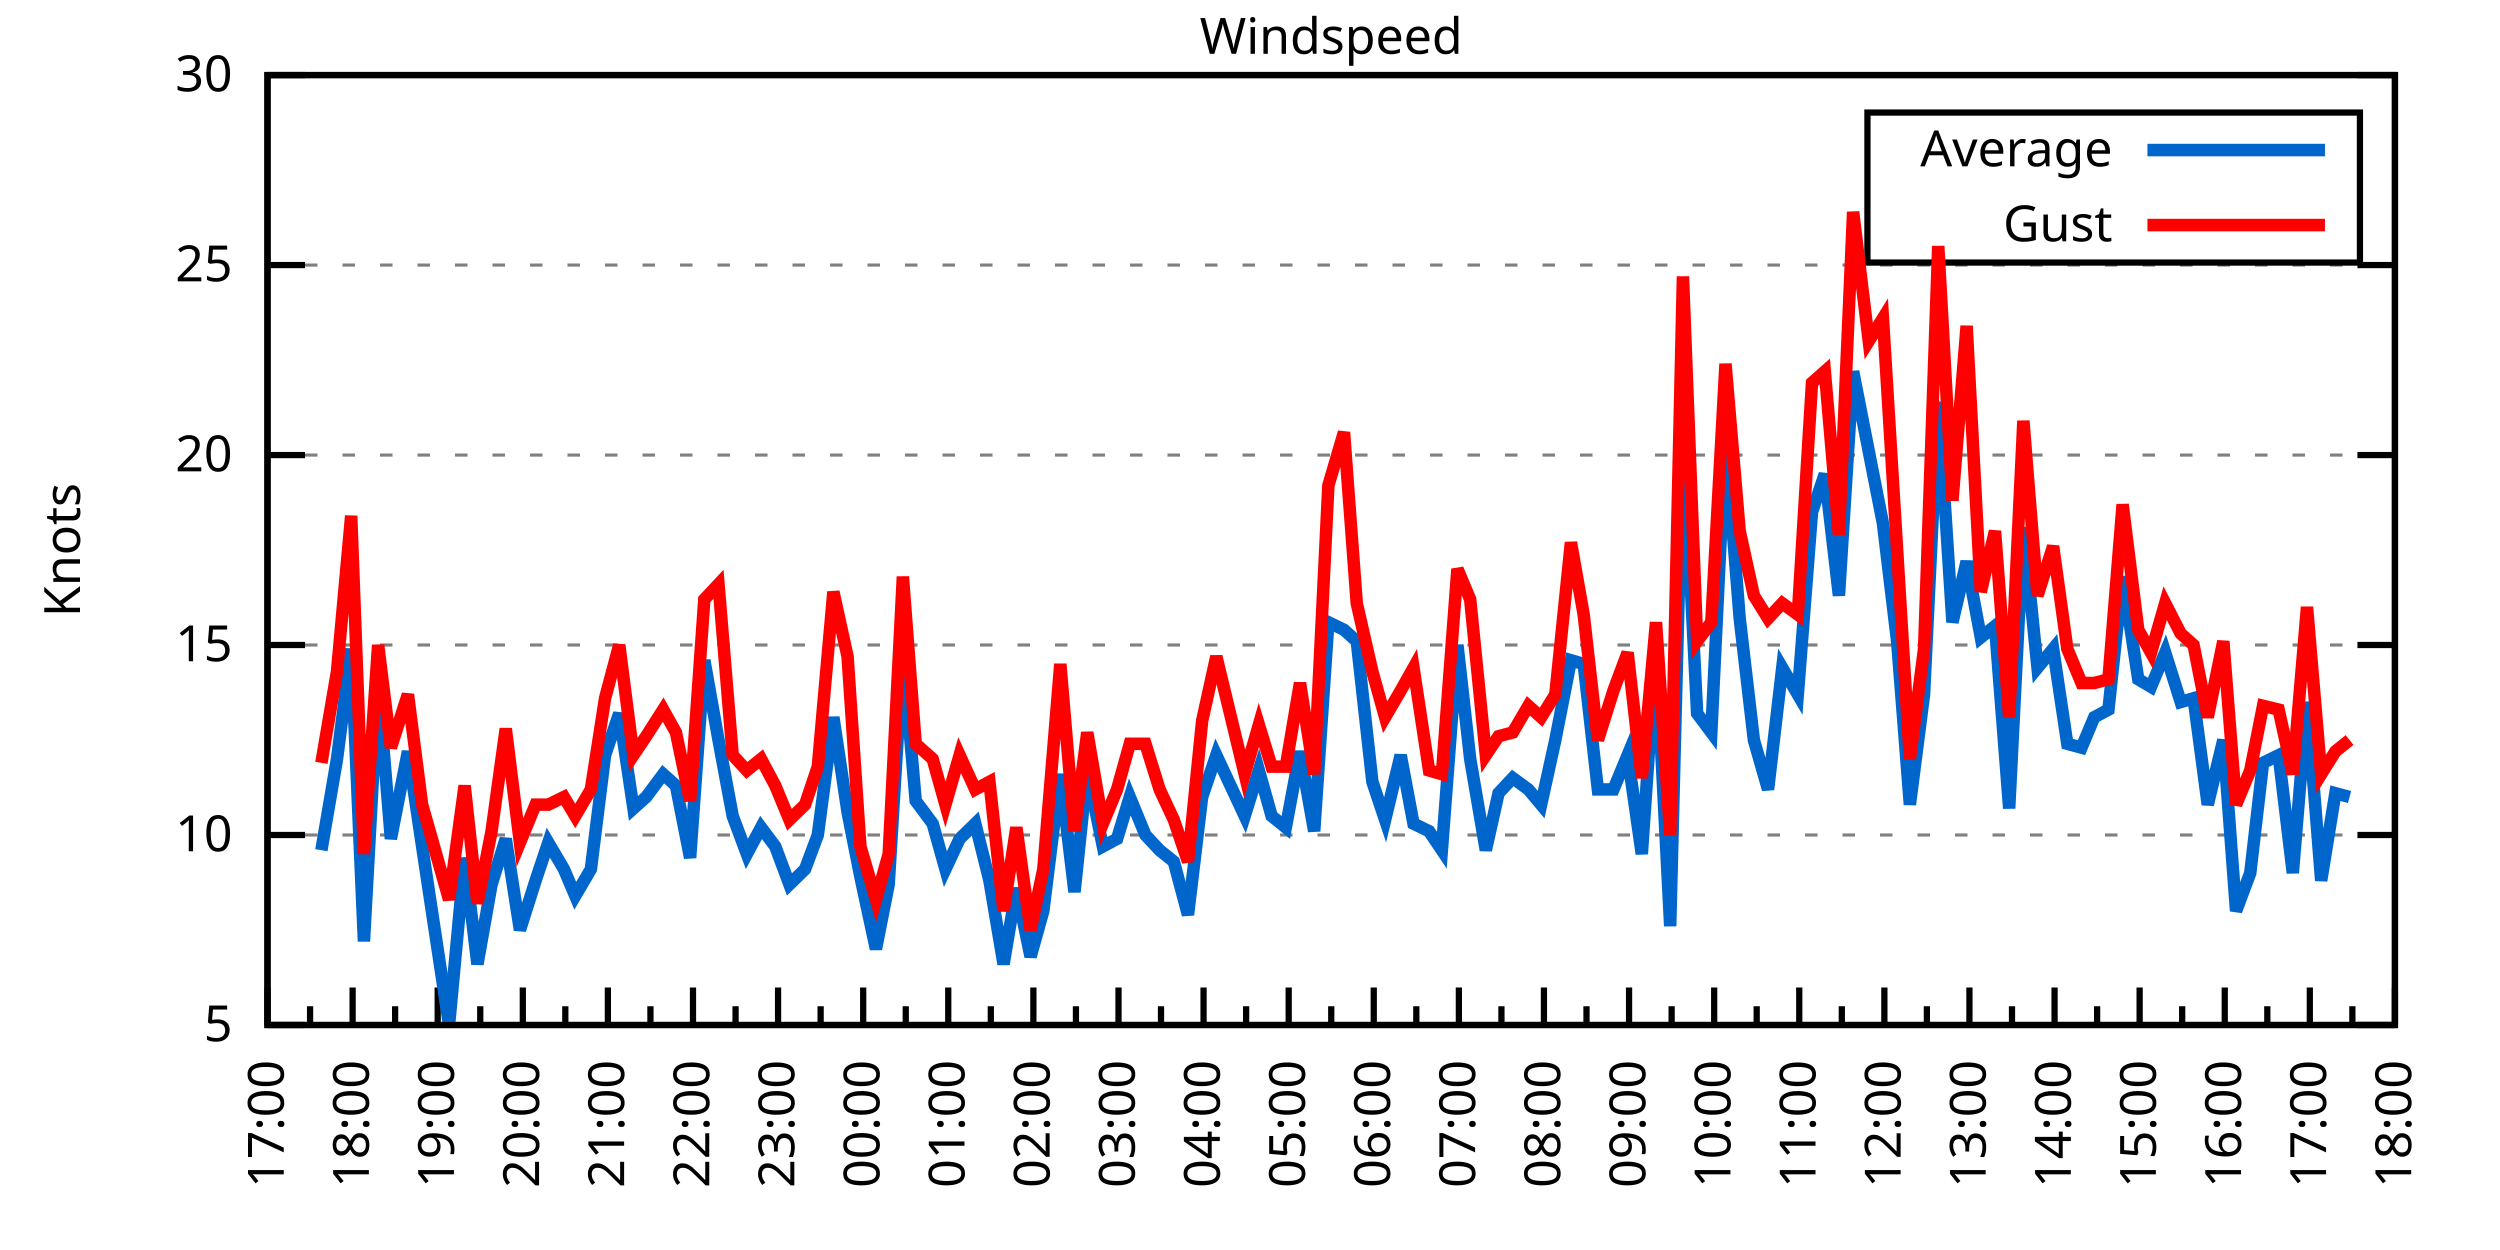
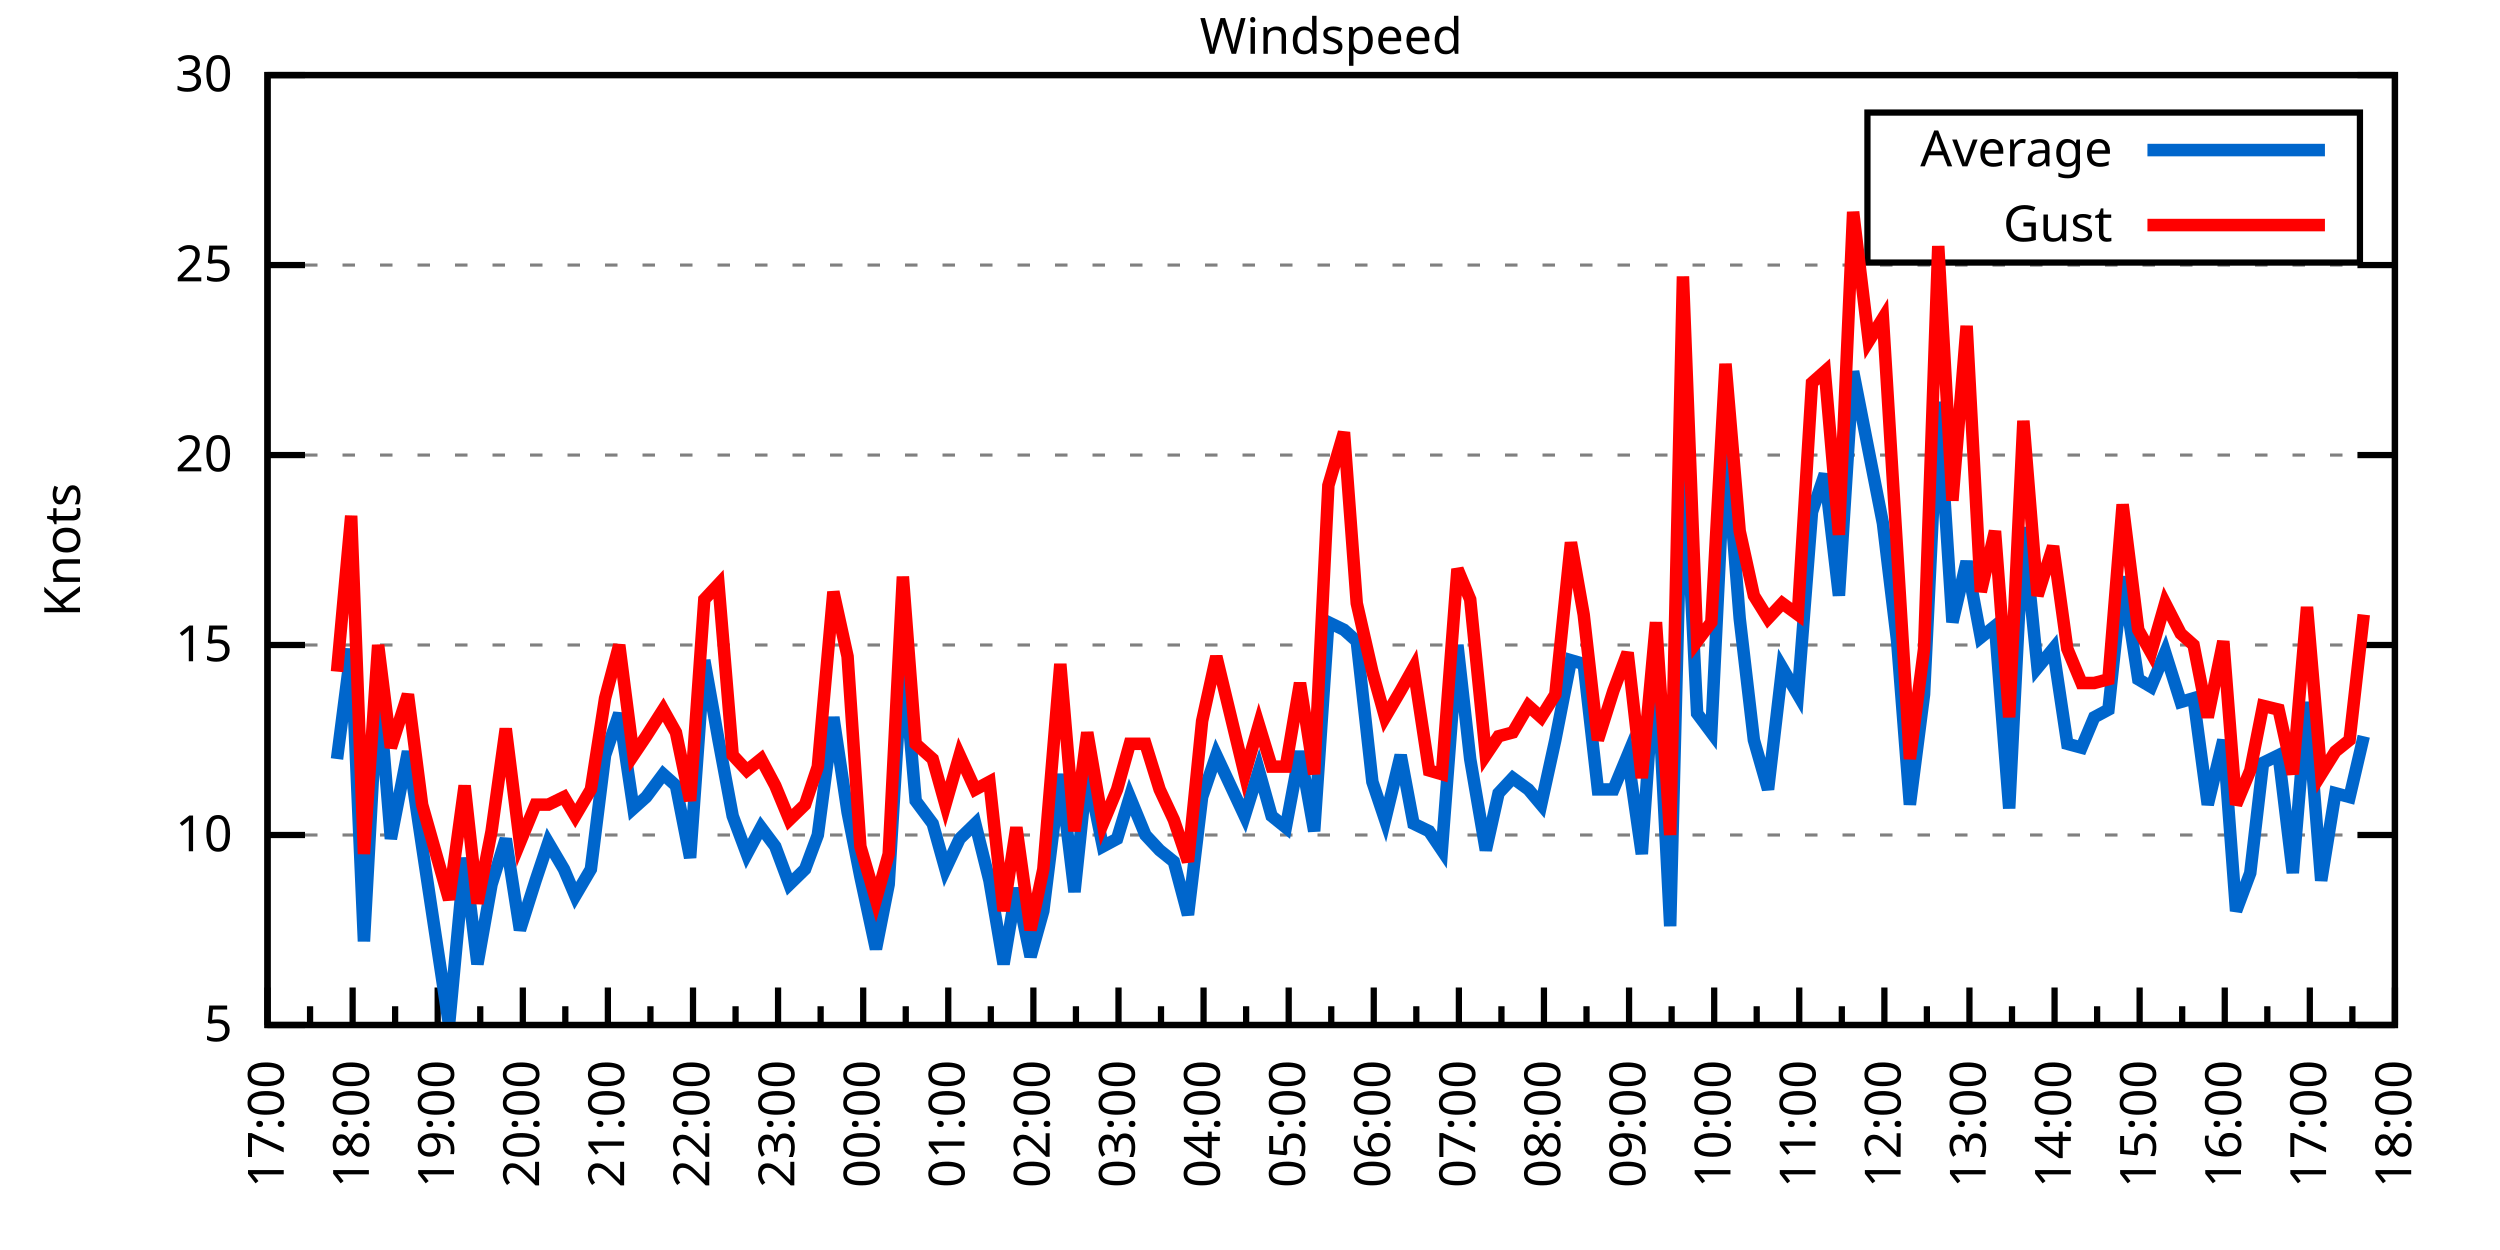
<svg xmlns="http://www.w3.org/2000/svg" xmlns:xlink="http://www.w3.org/1999/xlink" width="400" height="200" viewBox="0 0 400 200">
  <g id="gnuplot_canvas">
    <rect x="0" y="0" width="400" height="200" fill="none" />
    <defs>
      <circle id="gpDot" r="0.5" stroke-width="0.5" stroke="currentColor" />
      <path id="gpPt0" stroke-width="0.333" stroke="currentColor" d="M-1,0 h2 M0,-1 v2" />
      <path id="gpPt1" stroke-width="0.333" stroke="currentColor" d="M-1,-1 L1,1 M1,-1 L-1,1" />
      <path id="gpPt2" stroke-width="0.333" stroke="currentColor" d="M-1,0 L1,0 M0,-1 L0,1 M-1,-1 L1,1 M-1,1 L1,-1" />
      <rect id="gpPt3" stroke-width="0.333" stroke="currentColor" x="-1" y="-1" width="2" height="2" />
      <rect id="gpPt4" stroke-width="0.333" stroke="currentColor" fill="currentColor" x="-1" y="-1" width="2" height="2" />
      <circle id="gpPt5" stroke-width="0.333" stroke="currentColor" cx="0" cy="0" r="1" />
      <use xlink:href="#gpPt5" id="gpPt6" fill="currentColor" stroke="none" />
      <path id="gpPt7" stroke-width="0.333" stroke="currentColor" d="M0,-1.33 L-1.33,0.67 L1.33,0.67 z" />
      <use xlink:href="#gpPt7" id="gpPt8" fill="currentColor" stroke="none" />
      <use xlink:href="#gpPt7" id="gpPt9" stroke="currentColor" transform="rotate(180)" />
      <use xlink:href="#gpPt9" id="gpPt10" fill="currentColor" stroke="none" />
      <use xlink:href="#gpPt3" id="gpPt11" stroke="currentColor" transform="rotate(45)" />
      <use xlink:href="#gpPt11" id="gpPt12" fill="currentColor" stroke="none" />
      <path id="gpPt13" stroke-width="0.333" stroke="currentColor" d="M0,1.330 L1.265,0.411 L0.782,-1.067 L-0.782,-1.076 L-1.265,0.411 z" />
      <use xlink:href="#gpPt13" id="gpPt14" fill="currentColor" stroke="none" />
      <filter id="textbox" filterUnits="objectBoundingBox" x="0" y="0" height="1" width="1">
        <feFlood flood-color="white" flood-opacity="1" result="bgnd" />
        <feComposite in="SourceGraphic" in2="bgnd" operator="atop" />
      </filter>
      <filter id="greybox" filterUnits="objectBoundingBox" x="0" y="0" height="1" width="1">
        <feFlood flood-color="lightgrey" flood-opacity="1" result="grey" />
        <feComposite in="SourceGraphic" in2="grey" operator="atop" />
      </filter>
    </defs>
    <g fill="none" color="white" stroke="currentColor" stroke-width="1.00" stroke-linecap="butt" stroke-linejoin="miter">
</g>
    <g fill="none" color="black" stroke="currentColor" stroke-width="1.00" stroke-linecap="butt" stroke-linejoin="miter">
      <g stroke="none" shape-rendering="crispEdges">
        <polygon fill="rgb(255, 255, 255)" points="42.80,164.00 383.18,164.00 383.18,12.02 42.80,12.02 " />
      </g>
    </g>
    <g fill="none" color="black" stroke="currentColor" stroke-width="1.00" stroke-linecap="butt" stroke-linejoin="miter">
</g>
    <g fill="none" color="black" stroke="black" stroke-width="0.50" stroke-linecap="butt" stroke-linejoin="miter">
</g>
    <g fill="none" color="gray" stroke="currentColor" stroke-width="0.50" stroke-linecap="butt" stroke-linejoin="miter">
      <path stroke="gray" stroke-dasharray="2,4" class="gridline" d="M42.80,164.00 L383.19,164.00  " />
    </g>
    <g fill="none" color="gray" stroke="gray" stroke-width="1.00" stroke-linecap="butt" stroke-linejoin="miter">
</g>
    <g fill="none" color="black" stroke="currentColor" stroke-width="1.00" stroke-linecap="butt" stroke-linejoin="miter">
      <path stroke="black" d="M42.80,164.00 L48.80,164.00 M383.19,164.00 L377.19,164.00  " />
      <g transform="translate(37.20,166.60)" stroke="none" fill="black" font-family="Sans" font-size="8.00" text-anchor="end">
        <text>
          <tspan font-family="Sans"> 5</tspan>
        </text>
      </g>
    </g>
    <g fill="none" color="black" stroke="currentColor" stroke-width="1.00" stroke-linecap="butt" stroke-linejoin="miter">
</g>
    <g fill="none" color="black" stroke="black" stroke-width="0.50" stroke-linecap="butt" stroke-linejoin="miter">
</g>
    <g fill="none" color="gray" stroke="currentColor" stroke-width="0.50" stroke-linecap="butt" stroke-linejoin="miter">
      <path stroke="gray" stroke-dasharray="2,4" class="gridline" d="M42.80,133.60 L383.19,133.60  " />
    </g>
    <g fill="none" color="gray" stroke="gray" stroke-width="1.00" stroke-linecap="butt" stroke-linejoin="miter">
</g>
    <g fill="none" color="black" stroke="currentColor" stroke-width="1.00" stroke-linecap="butt" stroke-linejoin="miter">
      <path stroke="black" d="M42.80,133.60 L48.80,133.60 M383.19,133.60 L377.19,133.60  " />
      <g transform="translate(37.20,136.20)" stroke="none" fill="black" font-family="Sans" font-size="8.00" text-anchor="end">
        <text>
          <tspan font-family="Sans"> 10</tspan>
        </text>
      </g>
    </g>
    <g fill="none" color="black" stroke="currentColor" stroke-width="1.00" stroke-linecap="butt" stroke-linejoin="miter">
</g>
    <g fill="none" color="black" stroke="black" stroke-width="0.50" stroke-linecap="butt" stroke-linejoin="miter">
</g>
    <g fill="none" color="gray" stroke="currentColor" stroke-width="0.50" stroke-linecap="butt" stroke-linejoin="miter">
      <path stroke="gray" stroke-dasharray="2,4" class="gridline" d="M42.80,103.20 L383.19,103.20  " />
    </g>
    <g fill="none" color="gray" stroke="gray" stroke-width="1.00" stroke-linecap="butt" stroke-linejoin="miter">
</g>
    <g fill="none" color="black" stroke="currentColor" stroke-width="1.00" stroke-linecap="butt" stroke-linejoin="miter">
      <path stroke="black" d="M42.80,103.20 L48.80,103.20 M383.19,103.20 L377.19,103.20  " />
      <g transform="translate(37.20,105.80)" stroke="none" fill="black" font-family="Sans" font-size="8.00" text-anchor="end">
        <text>
          <tspan font-family="Sans"> 15</tspan>
        </text>
      </g>
    </g>
    <g fill="none" color="black" stroke="currentColor" stroke-width="1.00" stroke-linecap="butt" stroke-linejoin="miter">
</g>
    <g fill="none" color="black" stroke="black" stroke-width="0.50" stroke-linecap="butt" stroke-linejoin="miter">
</g>
    <g fill="none" color="gray" stroke="currentColor" stroke-width="0.50" stroke-linecap="butt" stroke-linejoin="miter">
      <path stroke="gray" stroke-dasharray="2,4" class="gridline" d="M42.80,72.81 L383.19,72.81  " />
    </g>
    <g fill="none" color="gray" stroke="gray" stroke-width="1.00" stroke-linecap="butt" stroke-linejoin="miter">
</g>
    <g fill="none" color="black" stroke="currentColor" stroke-width="1.00" stroke-linecap="butt" stroke-linejoin="miter">
      <path stroke="black" d="M42.80,72.81 L48.80,72.81 M383.19,72.81 L377.19,72.81  " />
      <g transform="translate(37.20,75.41)" stroke="none" fill="black" font-family="Sans" font-size="8.00" text-anchor="end">
        <text>
          <tspan font-family="Sans"> 20</tspan>
        </text>
      </g>
    </g>
    <g fill="none" color="black" stroke="currentColor" stroke-width="1.00" stroke-linecap="butt" stroke-linejoin="miter">
</g>
    <g fill="none" color="black" stroke="black" stroke-width="0.50" stroke-linecap="butt" stroke-linejoin="miter">
</g>
    <g fill="none" color="gray" stroke="currentColor" stroke-width="0.50" stroke-linecap="butt" stroke-linejoin="miter">
      <path stroke="gray" stroke-dasharray="2,4" class="gridline" d="M42.80,42.41 L383.19,42.41  " />
    </g>
    <g fill="none" color="gray" stroke="gray" stroke-width="1.00" stroke-linecap="butt" stroke-linejoin="miter">
</g>
    <g fill="none" color="black" stroke="currentColor" stroke-width="1.00" stroke-linecap="butt" stroke-linejoin="miter">
      <path stroke="black" d="M42.80,42.41 L48.80,42.41 M383.19,42.41 L377.19,42.41  " />
      <g transform="translate(37.20,45.01)" stroke="none" fill="black" font-family="Sans" font-size="8.00" text-anchor="end">
        <text>
          <tspan font-family="Sans"> 25</tspan>
        </text>
      </g>
    </g>
    <g fill="none" color="black" stroke="currentColor" stroke-width="1.00" stroke-linecap="butt" stroke-linejoin="miter">
</g>
    <g fill="none" color="black" stroke="black" stroke-width="0.50" stroke-linecap="butt" stroke-linejoin="miter">
</g>
    <g fill="none" color="gray" stroke="currentColor" stroke-width="0.50" stroke-linecap="butt" stroke-linejoin="miter">
      <path stroke="gray" stroke-dasharray="2,4" class="gridline" d="M42.80,12.01 L383.19,12.01  " />
    </g>
    <g fill="none" color="gray" stroke="gray" stroke-width="1.00" stroke-linecap="butt" stroke-linejoin="miter">
</g>
    <g fill="none" color="black" stroke="currentColor" stroke-width="1.00" stroke-linecap="butt" stroke-linejoin="miter">
      <path stroke="black" d="M42.80,12.01 L48.80,12.01 M383.19,12.01 L377.19,12.01  " />
      <g transform="translate(37.20,14.61)" stroke="none" fill="black" font-family="Sans" font-size="8.00" text-anchor="end">
        <text>
          <tspan font-family="Sans"> 30</tspan>
        </text>
      </g>
    </g>
    <g fill="none" color="black" stroke="currentColor" stroke-width="1.00" stroke-linecap="butt" stroke-linejoin="miter">
      <path stroke="black" d="M42.80,164.00 L42.80,158.00  " />
      <g transform="translate(45.40,169.60) rotate(270)" stroke="none" fill="black" font-family="Sans" font-size="8.00" text-anchor="end">
        <text>
          <tspan font-family="Sans">17:00</tspan>
        </text>
      </g>
    </g>
    <g fill="none" color="black" stroke="currentColor" stroke-width="1.00" stroke-linecap="butt" stroke-linejoin="miter">
      <path stroke="black" d="M49.61,164.00 L49.61,161.00 M56.42,164.00 L56.42,158.00  " />
      <g transform="translate(59.02,169.60) rotate(270)" stroke="none" fill="black" font-family="Sans" font-size="8.00" text-anchor="end">
        <text>
          <tspan font-family="Sans">18:00</tspan>
        </text>
      </g>
    </g>
    <g fill="none" color="black" stroke="currentColor" stroke-width="1.00" stroke-linecap="butt" stroke-linejoin="miter">
      <path stroke="black" d="M63.22,164.00 L63.22,161.00 M70.03,164.00 L70.03,158.00  " />
      <g transform="translate(72.63,169.60) rotate(270)" stroke="none" fill="black" font-family="Sans" font-size="8.00" text-anchor="end">
        <text>
          <tspan font-family="Sans">19:00</tspan>
        </text>
      </g>
    </g>
    <g fill="none" color="black" stroke="currentColor" stroke-width="1.00" stroke-linecap="butt" stroke-linejoin="miter">
      <path stroke="black" d="M76.84,164.00 L76.84,161.00 M83.65,164.00 L83.65,158.00  " />
      <g transform="translate(86.25,169.60) rotate(270)" stroke="none" fill="black" font-family="Sans" font-size="8.00" text-anchor="end">
        <text>
          <tspan font-family="Sans">20:00</tspan>
        </text>
      </g>
    </g>
    <g fill="none" color="black" stroke="currentColor" stroke-width="1.00" stroke-linecap="butt" stroke-linejoin="miter">
      <path stroke="black" d="M90.45,164.00 L90.45,161.00 M97.26,164.00 L97.26,158.00  " />
      <g transform="translate(99.86,169.60) rotate(270)" stroke="none" fill="black" font-family="Sans" font-size="8.00" text-anchor="end">
        <text>
          <tspan font-family="Sans">21:00</tspan>
        </text>
      </g>
    </g>
    <g fill="none" color="black" stroke="currentColor" stroke-width="1.00" stroke-linecap="butt" stroke-linejoin="miter">
      <path stroke="black" d="M104.07,164.00 L104.07,161.00 M110.88,164.00 L110.88,158.00  " />
      <g transform="translate(113.48,169.60) rotate(270)" stroke="none" fill="black" font-family="Sans" font-size="8.00" text-anchor="end">
        <text>
          <tspan font-family="Sans">22:00</tspan>
        </text>
      </g>
    </g>
    <g fill="none" color="black" stroke="currentColor" stroke-width="1.00" stroke-linecap="butt" stroke-linejoin="miter">
      <path stroke="black" d="M117.69,164.00 L117.69,161.00 M124.49,164.00 L124.49,158.00  " />
      <g transform="translate(127.09,169.60) rotate(270)" stroke="none" fill="black" font-family="Sans" font-size="8.00" text-anchor="end">
        <text>
          <tspan font-family="Sans">23:00</tspan>
        </text>
      </g>
    </g>
    <g fill="none" color="black" stroke="currentColor" stroke-width="1.00" stroke-linecap="butt" stroke-linejoin="miter">
      <path stroke="black" d="M131.30,164.00 L131.30,161.00 M138.11,164.00 L138.11,158.00  " />
      <g transform="translate(140.71,169.60) rotate(270)" stroke="none" fill="black" font-family="Sans" font-size="8.00" text-anchor="end">
        <text>
          <tspan font-family="Sans">00:00</tspan>
        </text>
      </g>
    </g>
    <g fill="none" color="black" stroke="currentColor" stroke-width="1.00" stroke-linecap="butt" stroke-linejoin="miter">
      <path stroke="black" d="M144.92,164.00 L144.92,161.00 M151.72,164.00 L151.72,158.00  " />
      <g transform="translate(154.32,169.60) rotate(270)" stroke="none" fill="black" font-family="Sans" font-size="8.00" text-anchor="end">
        <text>
          <tspan font-family="Sans">01:00</tspan>
        </text>
      </g>
    </g>
    <g fill="none" color="black" stroke="currentColor" stroke-width="1.00" stroke-linecap="butt" stroke-linejoin="miter">
      <path stroke="black" d="M158.53,164.00 L158.53,161.00 M165.34,164.00 L165.34,158.00  " />
      <g transform="translate(167.94,169.60) rotate(270)" stroke="none" fill="black" font-family="Sans" font-size="8.00" text-anchor="end">
        <text>
          <tspan font-family="Sans">02:00</tspan>
        </text>
      </g>
    </g>
    <g fill="none" color="black" stroke="currentColor" stroke-width="1.00" stroke-linecap="butt" stroke-linejoin="miter">
      <path stroke="black" d="M172.15,164.00 L172.15,161.00 M178.96,164.00 L178.96,158.00  " />
      <g transform="translate(181.56,169.60) rotate(270)" stroke="none" fill="black" font-family="Sans" font-size="8.00" text-anchor="end">
        <text>
          <tspan font-family="Sans">03:00</tspan>
        </text>
      </g>
    </g>
    <g fill="none" color="black" stroke="currentColor" stroke-width="1.00" stroke-linecap="butt" stroke-linejoin="miter">
      <path stroke="black" d="M185.76,164.00 L185.76,161.00 M192.57,164.00 L192.57,158.00  " />
      <g transform="translate(195.17,169.60) rotate(270)" stroke="none" fill="black" font-family="Sans" font-size="8.00" text-anchor="end">
        <text>
          <tspan font-family="Sans">04:00</tspan>
        </text>
      </g>
    </g>
    <g fill="none" color="black" stroke="currentColor" stroke-width="1.00" stroke-linecap="butt" stroke-linejoin="miter">
      <path stroke="black" d="M199.38,164.00 L199.38,161.00 M206.19,164.00 L206.19,158.00  " />
      <g transform="translate(208.79,169.60) rotate(270)" stroke="none" fill="black" font-family="Sans" font-size="8.00" text-anchor="end">
        <text>
          <tspan font-family="Sans">05:00</tspan>
        </text>
      </g>
    </g>
    <g fill="none" color="black" stroke="currentColor" stroke-width="1.00" stroke-linecap="butt" stroke-linejoin="miter">
      <path stroke="black" d="M213.00,164.00 L213.00,161.00 M219.80,164.00 L219.80,158.00  " />
      <g transform="translate(222.40,169.60) rotate(270)" stroke="none" fill="black" font-family="Sans" font-size="8.00" text-anchor="end">
        <text>
          <tspan font-family="Sans">06:00</tspan>
        </text>
      </g>
    </g>
    <g fill="none" color="black" stroke="currentColor" stroke-width="1.00" stroke-linecap="butt" stroke-linejoin="miter">
      <path stroke="black" d="M226.61,164.00 L226.61,161.00 M233.42,164.00 L233.42,158.00  " />
      <g transform="translate(236.02,169.60) rotate(270)" stroke="none" fill="black" font-family="Sans" font-size="8.00" text-anchor="end">
        <text>
          <tspan font-family="Sans">07:00</tspan>
        </text>
      </g>
    </g>
    <g fill="none" color="black" stroke="currentColor" stroke-width="1.00" stroke-linecap="butt" stroke-linejoin="miter">
      <path stroke="black" d="M240.23,164.00 L240.23,161.00 M247.03,164.00 L247.03,158.00  " />
      <g transform="translate(249.63,169.60) rotate(270)" stroke="none" fill="black" font-family="Sans" font-size="8.00" text-anchor="end">
        <text>
          <tspan font-family="Sans">08:00</tspan>
        </text>
      </g>
    </g>
    <g fill="none" color="black" stroke="currentColor" stroke-width="1.00" stroke-linecap="butt" stroke-linejoin="miter">
      <path stroke="black" d="M253.84,164.00 L253.84,161.00 M260.65,164.00 L260.65,158.00  " />
      <g transform="translate(263.25,169.60) rotate(270)" stroke="none" fill="black" font-family="Sans" font-size="8.00" text-anchor="end">
        <text>
          <tspan font-family="Sans">09:00</tspan>
        </text>
      </g>
    </g>
    <g fill="none" color="black" stroke="currentColor" stroke-width="1.00" stroke-linecap="butt" stroke-linejoin="miter">
      <path stroke="black" d="M267.46,164.00 L267.46,161.00 M274.27,164.00 L274.27,158.00  " />
      <g transform="translate(276.87,169.60) rotate(270)" stroke="none" fill="black" font-family="Sans" font-size="8.00" text-anchor="end">
        <text>
          <tspan font-family="Sans">10:00</tspan>
        </text>
      </g>
    </g>
    <g fill="none" color="black" stroke="currentColor" stroke-width="1.00" stroke-linecap="butt" stroke-linejoin="miter">
      <path stroke="black" d="M281.07,164.00 L281.07,161.00 M287.88,164.00 L287.88,158.00  " />
      <g transform="translate(290.48,169.60) rotate(270)" stroke="none" fill="black" font-family="Sans" font-size="8.00" text-anchor="end">
        <text>
          <tspan font-family="Sans">11:00</tspan>
        </text>
      </g>
    </g>
    <g fill="none" color="black" stroke="currentColor" stroke-width="1.00" stroke-linecap="butt" stroke-linejoin="miter">
      <path stroke="black" d="M294.69,164.00 L294.69,161.00 M301.50,164.00 L301.50,158.00  " />
      <g transform="translate(304.10,169.60) rotate(270)" stroke="none" fill="black" font-family="Sans" font-size="8.00" text-anchor="end">
        <text>
          <tspan font-family="Sans">12:00</tspan>
        </text>
      </g>
    </g>
    <g fill="none" color="black" stroke="currentColor" stroke-width="1.00" stroke-linecap="butt" stroke-linejoin="miter">
      <path stroke="black" d="M308.30,164.00 L308.30,161.00 M315.11,164.00 L315.11,158.00  " />
      <g transform="translate(317.71,169.60) rotate(270)" stroke="none" fill="black" font-family="Sans" font-size="8.00" text-anchor="end">
        <text>
          <tspan font-family="Sans">13:00</tspan>
        </text>
      </g>
    </g>
    <g fill="none" color="black" stroke="currentColor" stroke-width="1.00" stroke-linecap="butt" stroke-linejoin="miter">
      <path stroke="black" d="M321.92,164.00 L321.92,161.00 M328.73,164.00 L328.73,158.00  " />
      <g transform="translate(331.33,169.60) rotate(270)" stroke="none" fill="black" font-family="Sans" font-size="8.00" text-anchor="end">
        <text>
          <tspan font-family="Sans">14:00</tspan>
        </text>
      </g>
    </g>
    <g fill="none" color="black" stroke="currentColor" stroke-width="1.00" stroke-linecap="butt" stroke-linejoin="miter">
      <path stroke="black" d="M335.54,164.00 L335.54,161.00 M342.34,164.00 L342.34,158.00  " />
      <g transform="translate(344.94,169.60) rotate(270)" stroke="none" fill="black" font-family="Sans" font-size="8.00" text-anchor="end">
        <text>
          <tspan font-family="Sans">15:00</tspan>
        </text>
      </g>
    </g>
    <g fill="none" color="black" stroke="currentColor" stroke-width="1.00" stroke-linecap="butt" stroke-linejoin="miter">
      <path stroke="black" d="M349.15,164.00 L349.15,161.00 M355.96,164.00 L355.96,158.00  " />
      <g transform="translate(358.56,169.60) rotate(270)" stroke="none" fill="black" font-family="Sans" font-size="8.00" text-anchor="end">
        <text>
          <tspan font-family="Sans">16:00</tspan>
        </text>
      </g>
    </g>
    <g fill="none" color="black" stroke="currentColor" stroke-width="1.00" stroke-linecap="butt" stroke-linejoin="miter">
      <path stroke="black" d="M362.77,164.00 L362.77,161.00 M369.57,164.00 L369.57,158.00  " />
      <g transform="translate(372.17,169.60) rotate(270)" stroke="none" fill="black" font-family="Sans" font-size="8.00" text-anchor="end">
        <text>
          <tspan font-family="Sans">17:00</tspan>
        </text>
      </g>
    </g>
    <g fill="none" color="black" stroke="currentColor" stroke-width="1.00" stroke-linecap="butt" stroke-linejoin="miter">
      <path stroke="black" d="M376.38,164.00 L376.38,161.00 M383.19,164.00 L383.19,158.00  " />
      <g transform="translate(385.79,169.60) rotate(270)" stroke="none" fill="black" font-family="Sans" font-size="8.00" text-anchor="end">
        <text>
          <tspan font-family="Sans">18:00</tspan>
        </text>
      </g>
    </g>
    <g fill="none" color="black" stroke="currentColor" stroke-width="1.00" stroke-linecap="butt" stroke-linejoin="miter">
</g>
    <g fill="none" color="black" stroke="currentColor" stroke-width="1.00" stroke-linecap="butt" stroke-linejoin="miter">
      <path stroke="black" d="M42.80,12.01 L42.80,164.00 L383.19,164.00 L383.19,12.01 L42.80,12.01 Z  " />
    </g>
    <g fill="none" color="black" stroke="currentColor" stroke-width="1.00" stroke-linecap="butt" stroke-linejoin="miter">
      <g transform="translate(12.80,88.01) rotate(270)" stroke="none" fill="black" font-family="Sans" font-size="8.00" text-anchor="middle">
        <text>
          <tspan font-family="Sans">Knots</tspan>
        </text>
      </g>
    </g>
    <g fill="none" color="black" stroke="currentColor" stroke-width="1.00" stroke-linecap="butt" stroke-linejoin="miter">
</g>
    <g fill="none" color="black" stroke="currentColor" stroke-width="1.00" stroke-linecap="butt" stroke-linejoin="miter">
      <path stroke="black" d="M298.79,42.01 L298.79,18.01 L377.59,18.01 L377.59,42.01 L298.79,42.01 Z  " />
    </g>
    <g id="Windspeed_plot_1">
      <g fill="none" color="white" stroke="black" stroke-width="2.00" stroke-linecap="butt" stroke-linejoin="miter">
</g>
      <g fill="none" color="black" stroke="currentColor" stroke-width="2.00" stroke-linecap="butt" stroke-linejoin="miter">
        <g transform="translate(337.99,26.61)" stroke="none" fill="black" font-family="Sans" font-size="8.00" text-anchor="end">
          <text>
            <tspan font-family="Sans">Average</tspan>
          </text>
        </g>
      </g>
      <g fill="none" color="black" stroke="currentColor" stroke-width="2.00" stroke-linecap="butt" stroke-linejoin="miter">
-         <path stroke="rgb(  0, 102, 204)" d="M343.59,24.01 L371.99,24.01 M51.42,136.03 L53.92,121.44 L56.19,103.81 L58.23,150.62 L60.50,109.28 L62.54,134.21   L65.27,120.23 L67.54,135.43 L71.85,164.00 L74.34,137.25 L76.39,154.27 L78.65,141.51 L80.92,134.21 L83.19,148.80   L85.69,140.90 L87.73,134.82 L90.23,139.07 L92.04,143.33 L94.54,139.07 L96.81,120.83 L99.08,114.15 L101.35,129.35   L103.39,127.52 L106.11,123.87 L108.15,125.70 L110.42,137.25 L112.69,105.64 L114.96,118.40 L117.23,130.56 L119.50,136.64   L121.77,132.39 L124.04,135.43 L126.31,141.51 L128.81,139.07 L130.85,133.60 L133.34,114.76 L135.61,129.95 L137.66,140.29   L140.15,151.84 L142.19,141.51 L144.46,104.42 L146.51,128.13 L149.23,131.78 L151.27,139.07 L153.54,134.21 L156.04,131.78   L158.31,140.90 L160.57,154.27 L162.62,142.11 L164.89,153.06 L166.93,145.76 L169.65,123.87 L171.92,142.72 L173.96,123.27   L176.46,135.43 L178.73,134.21 L180.77,127.52 L183.27,133.60 L185.54,136.03 L187.81,137.86 L190.08,146.37 L192.34,127.52   L194.61,120.83 L199.15,130.56 L201.42,123.27 L203.46,130.56 L205.73,132.39 L208.00,120.23 L210.27,132.99 L212.54,99.56   L215.04,100.77 L217.08,102.60 L219.58,125.09 L221.62,131.17 L224.11,120.83 L226.16,131.78 L228.65,132.99 L230.70,136.03   L233.19,103.20 L235.23,121.44 L237.73,136.03 L239.77,126.91 L242.04,124.48 L244.54,126.31 L246.58,128.74 L248.85,118.40   L251.35,105.64 L253.39,106.24 L255.66,126.31 L258.15,126.31 L260.42,120.83 L262.69,136.64 L264.96,103.81 L267.23,148.19   L269.27,68.55 L271.54,114.15 L273.81,117.19 L276.08,70.37 L278.35,98.95 L280.62,118.40 L282.89,126.31 L285.16,106.85   L287.65,111.11 L289.92,81.93 L291.97,75.85 L294.23,95.30 L296.50,59.43 L299.00,72.20 L301.27,83.75 L303.54,102.60   L305.58,128.74 L307.85,111.11 L310.12,64.29 L312.39,99.56 L314.66,89.83 L316.93,101.99 L319.20,100.16 L321.47,129.35   L323.74,84.36 L326.00,106.85 L328.50,103.81 L330.77,119.01 L333.04,119.62 L335.08,114.76 L337.35,113.54 L339.62,92.26   L342.12,108.68 L344.16,109.89 L346.43,104.42 L348.92,112.32 L350.97,111.72 L353.24,128.74 L355.73,118.40 L357.77,145.76   L360.04,139.68 L362.09,122.05 L364.58,120.83 L366.85,139.68 L369.12,112.32 L371.39,140.90 L373.66,126.91 L375.93,127.52    " />
+         <path stroke="rgb(  0, 102, 204)" d="M343.59,24.01 L371.99,24.01 M53.92,121.44 L56.19,103.81 L58.23,150.62 L60.50,109.28 L62.54,134.21 L65.27,120.23   L67.54,135.43 L71.85,164.00 L74.34,137.25 L76.39,154.27 L78.65,141.51 L80.92,134.21 L83.19,148.80 L85.69,140.90   L87.73,134.82 L90.23,139.07 L92.04,143.33 L94.54,139.07 L96.81,120.83 L99.08,114.15 L101.35,129.35 L103.39,127.52   L106.11,123.87 L108.15,125.70 L110.42,137.25 L112.69,105.64 L114.96,118.40 L117.23,130.56 L119.50,136.64 L121.77,132.39   L124.04,135.43 L126.31,141.51 L128.81,139.07 L130.85,133.60 L133.34,114.76 L135.61,129.95 L137.66,140.29 L140.15,151.84   L142.19,141.51 L144.46,104.42 L146.51,128.13 L149.23,131.78 L151.27,139.07 L153.54,134.21 L156.04,131.78 L158.31,140.90   L160.57,154.27 L162.62,142.11 L164.89,153.06 L166.93,145.76 L169.65,123.87 L171.92,142.72 L173.96,123.27 L176.46,135.43   L178.73,134.21 L180.77,127.52 L183.27,133.60 L185.54,136.03 L187.81,137.86 L190.08,146.37 L192.34,127.52 L194.61,120.83   L199.15,130.56 L201.42,123.27 L203.46,130.56 L205.73,132.39 L208.00,120.23 L210.27,132.99 L212.54,99.56 L215.04,100.77   L217.08,102.60 L219.58,125.09 L221.62,131.17 L224.11,120.83 L226.16,131.78 L228.65,132.99 L230.70,136.03 L233.19,103.20   L235.23,121.44 L237.73,136.03 L239.77,126.91 L242.04,124.48 L244.54,126.31 L246.58,128.74 L248.85,118.40 L251.35,105.64   L253.39,106.24 L255.66,126.31 L258.15,126.31 L260.42,120.83 L262.69,136.64 L264.96,103.81 L267.23,148.19 L269.27,68.55   L271.54,114.15 L273.81,117.19 L276.08,70.37 L278.35,98.95 L280.62,118.40 L282.89,126.31 L285.16,106.85 L287.65,111.11   L289.92,81.93 L291.97,75.85 L294.23,95.30 L296.50,59.43 L299.00,72.20 L301.27,83.75 L303.54,102.60 L305.58,128.74   L307.85,111.11 L310.12,64.29 L312.39,99.56 L314.66,89.83 L316.93,101.99 L319.20,100.16 L321.47,129.35 L323.74,84.36   L326.00,106.85 L328.50,103.81 L330.77,119.01 L333.04,119.62 L335.08,114.76 L337.35,113.54 L339.62,92.26 L342.12,108.68   L344.16,109.89 L346.43,104.42 L348.92,112.32 L350.97,111.72 L353.24,128.74 L355.73,118.40 L357.77,145.76 L360.04,139.68   L362.09,122.05 L364.58,120.83 L366.85,139.68 L369.12,112.32 L371.39,140.90 L373.66,126.91 L375.93,127.52 L378.20,117.80    " />
      </g>
    </g>
    <g id="Windspeed_plot_2">
      <g fill="none" color="black" stroke="currentColor" stroke-width="2.00" stroke-linecap="butt" stroke-linejoin="miter">
        <g transform="translate(337.99,38.61)" stroke="none" fill="black" font-family="Sans" font-size="8.00" text-anchor="end">
          <text>
            <tspan font-family="Sans">Gust</tspan>
          </text>
        </g>
      </g>
      <g fill="none" color="black" stroke="currentColor" stroke-width="2.00" stroke-linecap="butt" stroke-linejoin="miter">
-         <path stroke="rgb(255,   0,   0)" d="M343.59,36.01 L371.99,36.01 M51.42,122.05 L53.92,107.46 L56.19,82.53 L58.23,136.64 L60.50,103.20 L62.54,119.62   L65.27,111.11 L67.54,128.74 L71.85,143.94 L74.34,125.70 L76.39,144.55 L78.65,132.99 L80.92,116.58 L83.19,134.82   L85.69,128.74 L87.73,128.74 L90.23,127.52 L92.04,130.56 L94.54,126.31 L96.81,111.72 L99.08,103.20 L101.35,120.83   L103.39,117.80 L106.11,113.54 L108.15,117.19 L110.42,128.13 L112.69,95.91 L114.96,93.48 L117.23,120.83 L119.50,123.27   L121.77,121.44 L124.04,125.70 L126.31,131.17 L128.81,128.74 L130.85,122.66 L133.34,94.69 L135.61,105.03 L137.66,135.43   L140.15,143.94 L142.19,136.64 L144.46,92.26 L146.51,119.01 L149.23,121.44 L151.27,128.74 L153.54,120.83 L156.04,126.31   L158.31,125.09 L160.57,145.76 L162.62,132.39 L164.89,148.80 L166.93,139.07 L169.65,106.24 L171.92,132.99 L173.96,117.19   L176.46,131.78 L178.73,126.31 L180.77,119.01 L183.27,119.01 L185.54,126.31 L187.81,131.17 L190.08,137.86 L192.34,115.36   L194.61,105.03 L199.15,123.87 L201.42,115.97 L203.46,122.66 L205.73,122.66 L208.00,109.28 L210.27,123.87 L212.54,77.67   L215.04,69.16 L217.08,96.52 L219.58,107.46 L221.62,114.76 L224.11,110.50 L226.16,106.85 L228.65,123.27 L230.70,123.87   L233.19,91.04 L235.23,95.91 L237.73,120.83 L239.77,117.80 L242.04,117.19 L244.54,112.93 L246.58,114.76 L248.85,111.11   L251.35,86.79 L253.39,98.34 L255.66,118.40 L258.15,110.50 L260.42,104.42 L262.69,124.48 L264.96,99.56 L267.23,133.60   L269.27,44.23 L271.54,102.60 L273.81,99.56 L276.08,58.21 L278.35,84.97 L280.62,95.30 L282.89,98.95 L285.16,96.52   L287.65,98.34 L289.92,61.25 L291.97,59.43 L294.23,85.57 L296.50,33.90 L299.00,54.57 L301.27,50.92 L303.54,88.00   L305.58,121.44 L307.85,103.81 L310.12,39.37 L312.39,80.10 L314.66,52.14 L316.93,94.69 L319.20,84.97 L321.47,114.76   L323.74,67.33 L326.00,95.30 L328.50,87.40 L330.77,103.81 L333.04,109.28 L335.08,109.28 L337.35,108.68 L339.62,80.71   L342.12,100.77 L344.16,104.42 L346.43,96.52 L348.92,101.38 L350.97,103.20 L353.24,114.76 L355.73,102.60 L357.77,128.74   L360.04,123.27 L362.09,112.93 L364.58,113.54 L366.85,123.87 L369.12,97.12 L371.39,123.87 L373.66,120.23 L375.93,118.40    " />
+         <path stroke="rgb(255,   0,   0)" d="M343.59,36.01 L371.99,36.01 M53.92,107.46 L56.19,82.53 L58.23,136.64 L60.50,103.20 L62.54,119.62 L65.27,111.11   L67.54,128.74 L71.85,143.94 L74.34,125.70 L76.39,144.55 L78.65,132.99 L80.92,116.58 L83.19,134.82 L85.69,128.74   L87.73,128.74 L90.23,127.52 L92.04,130.56 L94.54,126.31 L96.81,111.72 L99.08,103.20 L101.35,120.83 L103.39,117.80   L106.11,113.54 L108.15,117.19 L110.42,128.13 L112.69,95.91 L114.96,93.48 L117.23,120.83 L119.50,123.27 L121.77,121.44   L124.04,125.70 L126.31,131.17 L128.81,128.74 L130.85,122.66 L133.34,94.69 L135.61,105.03 L137.66,135.43 L140.15,143.94   L142.19,136.64 L144.46,92.26 L146.51,119.01 L149.23,121.44 L151.27,128.74 L153.54,120.83 L156.04,126.31 L158.31,125.09   L160.57,145.76 L162.62,132.39 L164.89,148.80 L166.93,139.07 L169.65,106.24 L171.92,132.99 L173.96,117.19 L176.46,131.78   L178.73,126.31 L180.77,119.01 L183.27,119.01 L185.54,126.31 L187.81,131.17 L190.08,137.86 L192.34,115.36 L194.61,105.03   L199.15,123.87 L201.42,115.97 L203.46,122.66 L205.73,122.66 L208.00,109.28 L210.27,123.87 L212.54,77.67 L215.04,69.16   L217.08,96.52 L219.58,107.46 L221.62,114.76 L224.11,110.50 L226.16,106.85 L228.65,123.27 L230.70,123.87 L233.19,91.04   L235.23,95.91 L237.73,120.83 L239.77,117.80 L242.04,117.19 L244.54,112.93 L246.58,114.76 L248.85,111.11 L251.35,86.79   L253.39,98.34 L255.66,118.40 L258.15,110.50 L260.42,104.42 L262.69,124.48 L264.96,99.56 L267.23,133.60 L269.27,44.23   L271.54,102.60 L273.81,99.56 L276.08,58.21 L278.35,84.97 L280.62,95.30 L282.89,98.95 L285.16,96.52 L287.65,98.34   L289.92,61.25 L291.97,59.43 L294.23,85.57 L296.50,33.90 L299.00,54.57 L301.27,50.92 L303.54,88.00 L305.58,121.44   L307.85,103.81 L310.12,39.37 L312.39,80.10 L314.66,52.14 L316.93,94.69 L319.20,84.97 L321.47,114.76 L323.74,67.33   L326.00,95.30 L328.50,87.40 L330.77,103.81 L333.04,109.28 L335.08,109.28 L337.35,108.68 L339.62,80.71 L342.12,100.77   L344.16,104.42 L346.43,96.52 L348.92,101.38 L350.97,103.20 L353.24,114.76 L355.73,102.60 L357.77,128.74 L360.04,123.27   L362.09,112.93 L364.58,113.54 L366.85,123.87 L369.12,97.12 L371.39,123.87 L373.66,120.23 L375.93,118.40 L378.20,98.34    " />
      </g>
    </g>
    <g fill="none" color="black" stroke="currentColor" stroke-width="2.00" stroke-linecap="butt" stroke-linejoin="miter">
</g>
    <g fill="none" color="black" stroke="black" stroke-width="1.00" stroke-linecap="butt" stroke-linejoin="miter">
</g>
    <g fill="none" color="black" stroke="currentColor" stroke-width="1.00" stroke-linecap="butt" stroke-linejoin="miter">
      <path stroke="black" d="M42.80,12.01 L42.80,164.00 L383.19,164.00 L383.19,12.01 L42.80,12.01 Z  " />
    </g>
    <g fill="none" color="black" stroke="currentColor" stroke-width="1.00" stroke-linecap="butt" stroke-linejoin="miter">
      <g transform="translate(212.99,8.61)" stroke="none" fill="black" font-family="Sans" font-size="8.00" text-anchor="middle">
        <text>
          <tspan font-family="Sans">Windspeed</tspan>
        </text>
      </g>
    </g>
    <g fill="none" color="black" stroke="currentColor" stroke-width="1.00" stroke-linecap="butt" stroke-linejoin="miter">
</g>
  </g>
</svg>
